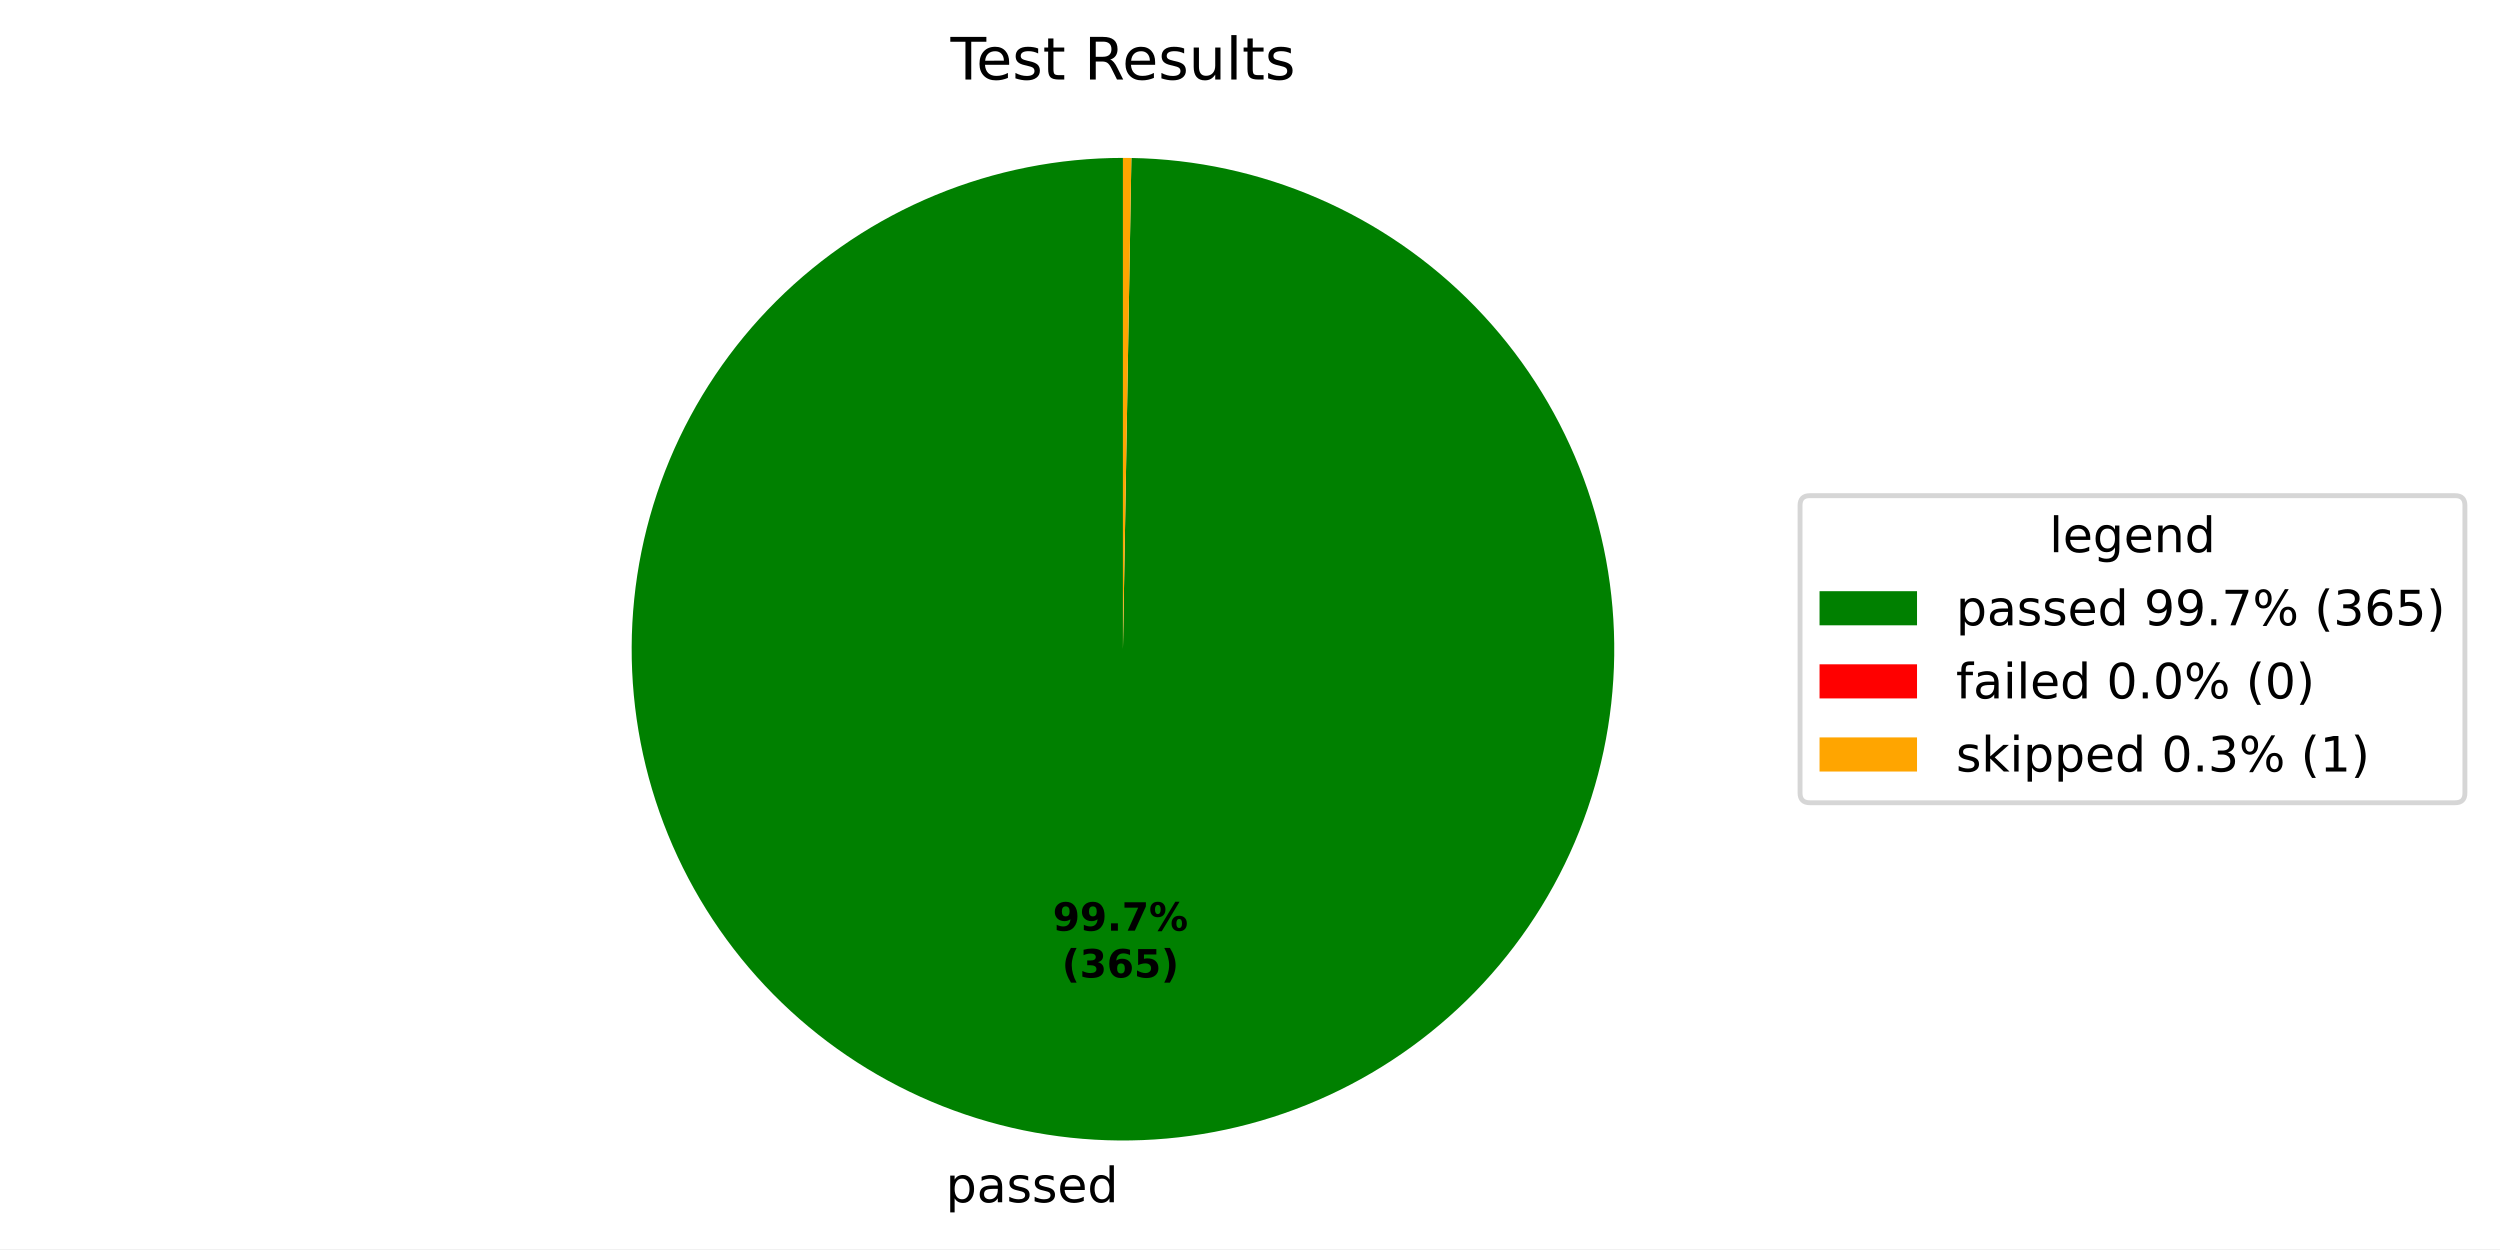
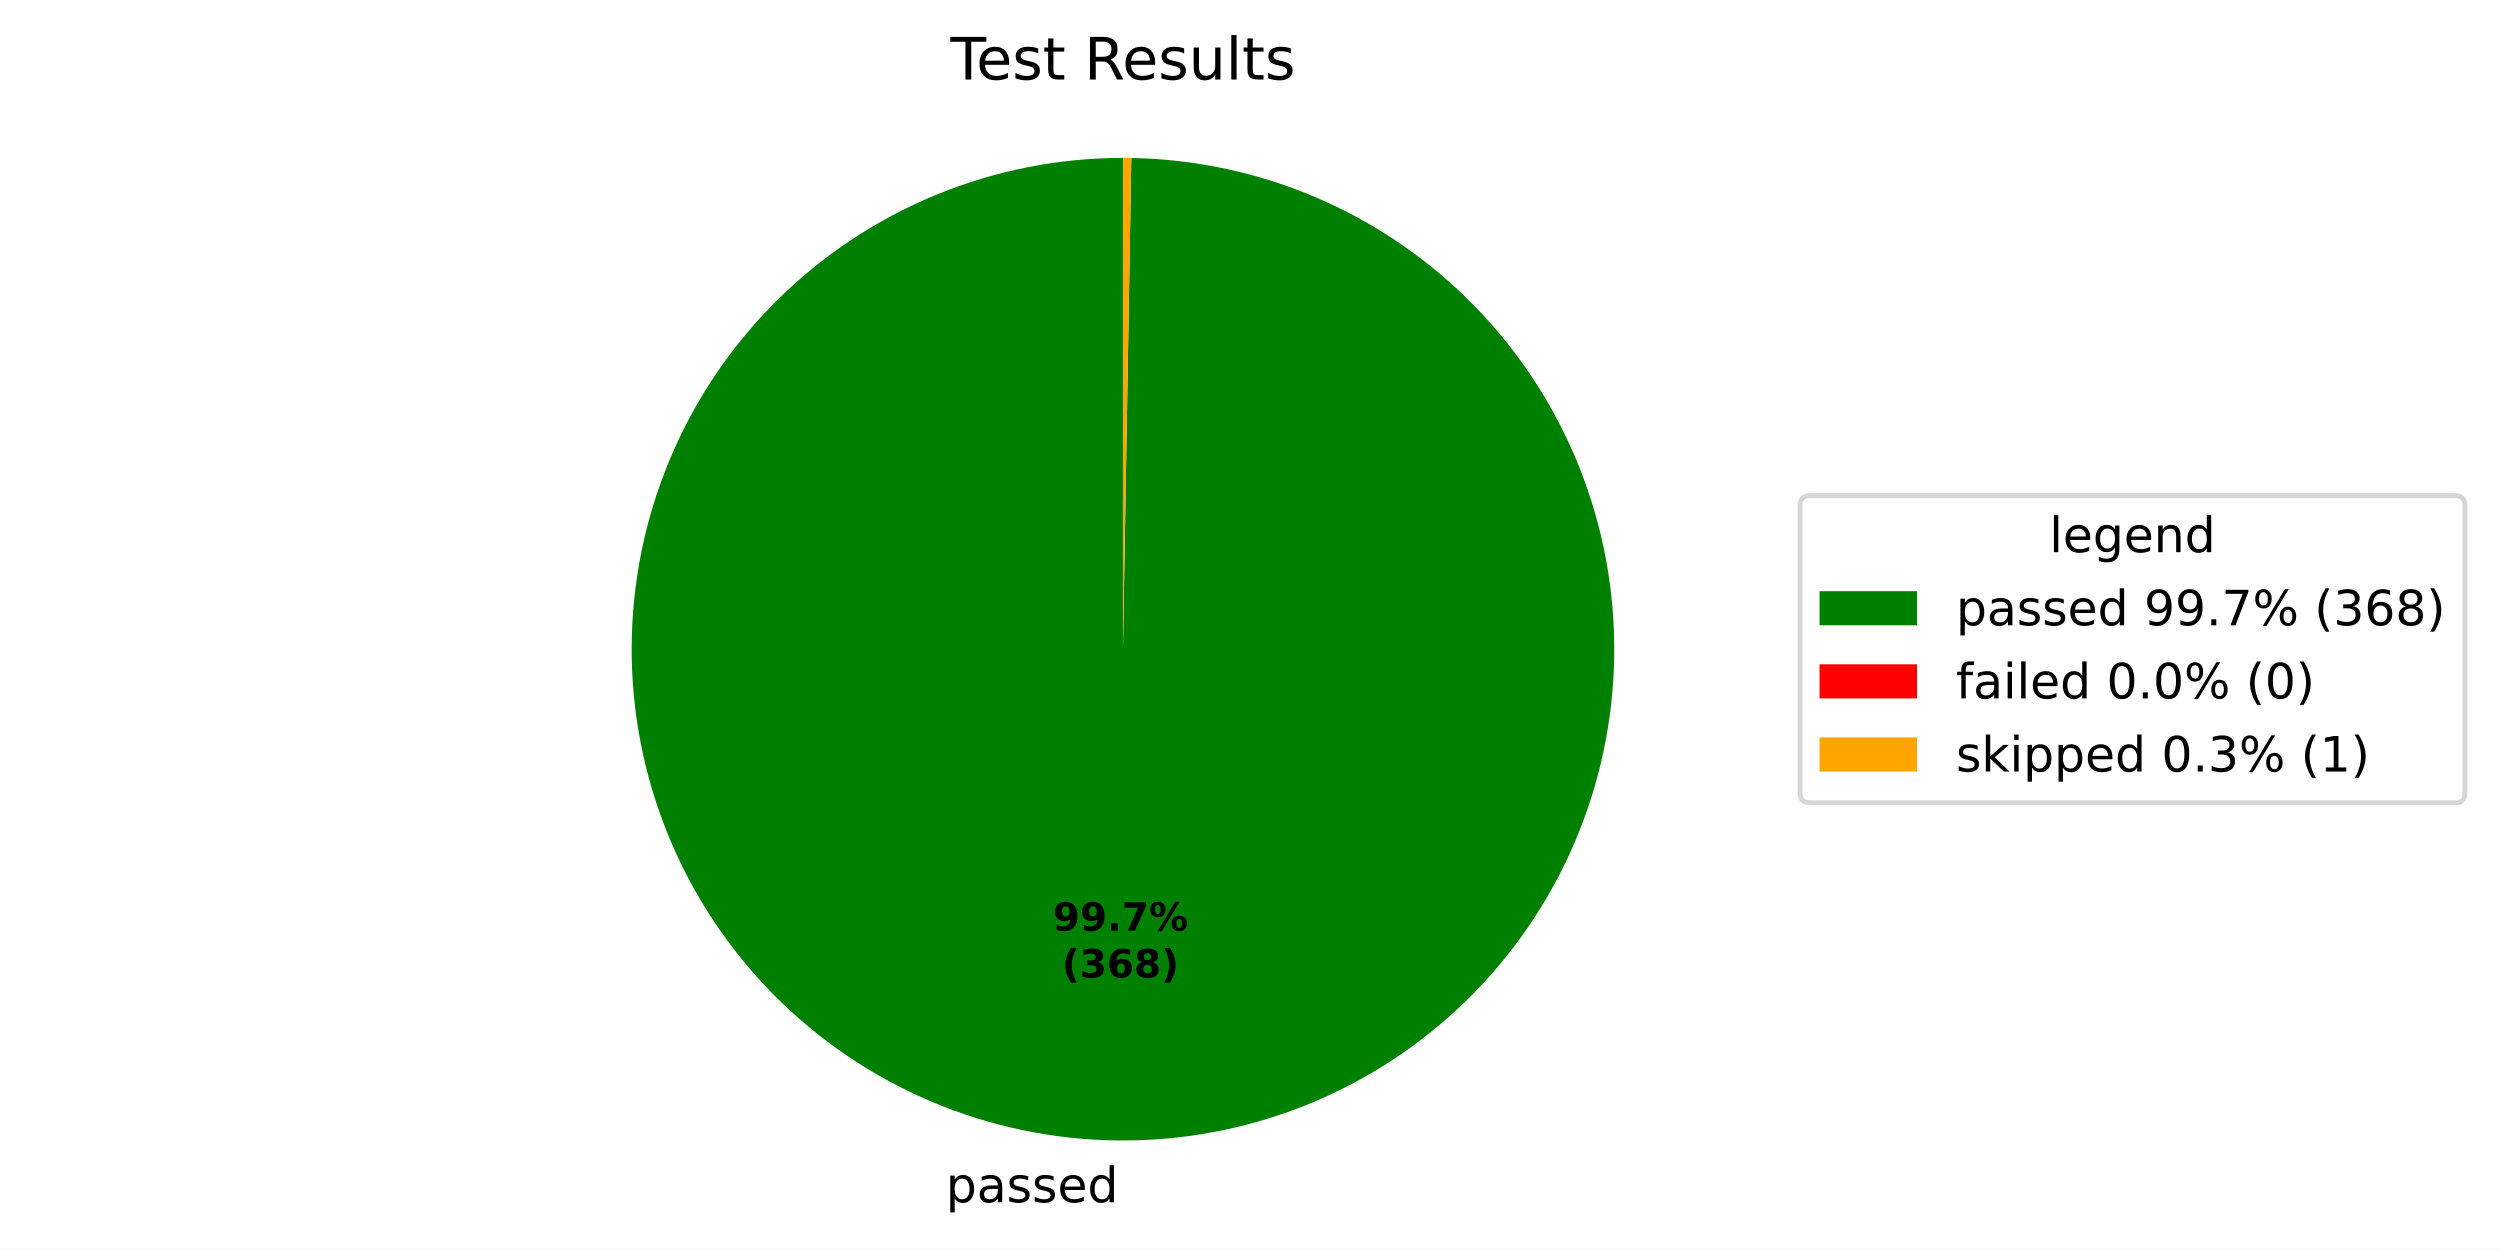
<svg xmlns="http://www.w3.org/2000/svg" xmlns:xlink="http://www.w3.org/1999/xlink" width="512.931pt" height="256.274pt" viewBox="0 0 512.931 256.274" version="1.1">
  <defs>
    <style type="text/css">*{stroke-linejoin: round; stroke-linecap: butt}</style>
  </defs>
  <g id="figure_1">
    <g id="patch_1">
      <path d="M 0 256.274  L 512.931 256.274  L 512.931 0  L 0 0  z " style="fill: #ffffff" />
    </g>
    <g id="axes_1">
      <g id="patch_2">
-         <path d="M 230.4 32.398  C 217.199 32.398 204.127 34.991 191.925 40.03  C 179.724 45.068 168.631 52.455 159.277 61.769  C 149.923 71.083 142.488 82.145 137.398 94.324  C 132.307 106.503 129.658 119.565 129.601 132.766  C 129.544 145.966 132.081 159.05 137.067 171.272  C 142.053 183.495 149.392 194.62 158.666 204.014  C 167.94 213.408 178.97 220.89 191.127 226.033  C 203.285 231.176 216.335 233.881 229.535 233.994  C 242.735 234.108 255.83 231.627 268.073 226.693  C 280.317 221.76 291.474 214.469 300.908 205.235  C 310.341 196.002 317.87 185.004 323.065 172.869  C 328.261 160.734 331.022 147.695 331.192 134.496  C 331.362 121.296 328.937 108.191 324.056 95.926  C 319.175 83.661 311.932 72.474 302.739 63  C 293.546 53.527 282.581 45.951 270.468 40.704  C 258.355 35.457 245.329 32.64 232.13 32.413  L 230.4 133.198  z " style="fill: #008000" />
+         <path d="M 230.4 32.398  C 217.199 32.398 204.126 34.991 191.925 40.03  C 179.723 45.069 168.63 52.456 159.276 61.77  C 149.921 71.085 142.487 82.147 137.397 94.327  C 132.306 106.506 129.657 119.568 129.601 132.769  C 129.545 145.97 132.082 159.054 137.069 171.277  C 142.056 183.499 149.395 194.624 158.67 204.018  C 167.945 213.412 178.975 220.893 191.133 226.035  C 203.291 231.178 216.341 233.882 229.542 233.994  C 242.742 234.107 255.837 231.625 268.081 226.69  C 280.325 221.756 291.481 214.464 300.914 205.229  C 310.347 195.994 317.875 184.996 323.069 172.86  C 328.263 160.724 331.023 147.685 331.192 134.485  C 331.36 121.286 328.934 108.18 324.052 95.916  C 319.169 83.651 311.925 72.464 302.73 62.992  C 293.536 53.519 282.57 45.944 270.456 40.699  C 258.342 35.453 245.315 32.638 232.116 32.413  L 230.4 133.198  z " style="fill: #008000" />
      </g>
      <g id="patch_3">
-         <path d="M 232.13 32.413  C 232.13 32.413 232.13 32.413 232.13 32.413  L 230.4 133.198  z " style="fill: #ff0000" />
+         <path d="M 232.116 32.413  C 232.116 32.413 232.116 32.413 232.116 32.413  L 230.4 133.198  z " style="fill: #ff0000" />
      </g>
      <g id="patch_4">
-         <path d="M 232.13 32.413  C 231.842 32.408 231.554 32.404 231.265 32.402  C 230.977 32.399 230.688 32.398 230.4 32.398  L 230.4 133.198  z " style="fill: #ffa500" />
+         <path d="M 232.116 32.413  C 231.83 32.408 231.544 32.404 231.258 32.402  C 230.972 32.399 230.686 32.398 230.4 32.398  L 230.4 133.198  z " style="fill: #ffa500" />
      </g>
      <g id="matplotlib.axis_1" />
      <g id="matplotlib.axis_2" />
      <g id="text_1">
-         <g transform="translate(194.0514 246.6721) scale(0.1 -0.1)">
+         <g transform="translate(194.0591 246.6722) scale(0.1 -0.1)">
          <defs>
            <path id="DejaVuSans-53" d="M 1159 525  L 1159 -1331  L 581 -1331  L 581 3500  L 1159 3500  L 1159 2969  Q 1341 3281 1617 3432  Q 1894 3584 2278 3584  Q 2916 3584 3314 3078  Q 3713 2572 3713 1747  Q 3713 922 3314 415  Q 2916 -91 2278 -91  Q 1894 -91 1617 61  Q 1341 213 1159 525  z M 3116 1747  Q 3116 2381 2855 2742  Q 2594 3103 2138 3103  Q 1681 3103 1420 2742  Q 1159 2381 1159 1747  Q 1159 1113 1420 752  Q 1681 391 2138 391  Q 2594 391 2855 752  Q 3116 1113 3116 1747  z " transform="scale(0.015625)" />
            <path id="DejaVuSans-44" d="M 2194 1759  Q 1497 1759 1228 1600  Q 959 1441 959 1056  Q 959 750 1161 570  Q 1363 391 1709 391  Q 2188 391 2477 730  Q 2766 1069 2766 1631  L 2766 1759  L 2194 1759  z M 3341 1997  L 3341 0  L 2766 0  L 2766 531  Q 2569 213 2275 61  Q 1981 -91 1556 -91  Q 1019 -91 701 211  Q 384 513 384 1019  Q 384 1609 779 1909  Q 1175 2209 1959 2209  L 2766 2209  L 2766 2266  Q 2766 2663 2505 2880  Q 2244 3097 1772 3097  Q 1472 3097 1187 3025  Q 903 2953 641 2809  L 641 3341  Q 956 3463 1253 3523  Q 1550 3584 1831 3584  Q 2591 3584 2966 3190  Q 3341 2797 3341 1997  z " transform="scale(0.015625)" />
            <path id="DejaVuSans-56" d="M 2834 3397  L 2834 2853  Q 2591 2978 2328 3040  Q 2066 3103 1784 3103  Q 1356 3103 1142 2972  Q 928 2841 928 2578  Q 928 2378 1081 2264  Q 1234 2150 1697 2047  L 1894 2003  Q 2506 1872 2764 1633  Q 3022 1394 3022 966  Q 3022 478 2636 193  Q 2250 -91 1575 -91  Q 1294 -91 989 -36  Q 684 19 347 128  L 347 722  Q 666 556 975 473  Q 1284 391 1588 391  Q 1994 391 2212 530  Q 2431 669 2431 922  Q 2431 1156 2273 1281  Q 2116 1406 1581 1522  L 1381 1569  Q 847 1681 609 1914  Q 372 2147 372 2553  Q 372 3047 722 3315  Q 1072 3584 1716 3584  Q 2034 3584 2315 3537  Q 2597 3491 2834 3397  z " transform="scale(0.015625)" />
            <path id="DejaVuSans-48" d="M 3597 1894  L 3597 1613  L 953 1613  Q 991 1019 1311 708  Q 1631 397 2203 397  Q 2534 397 2845 478  Q 3156 559 3463 722  L 3463 178  Q 3153 47 2828 -22  Q 2503 -91 2169 -91  Q 1331 -91 842 396  Q 353 884 353 1716  Q 353 2575 817 3079  Q 1281 3584 2069 3584  Q 2775 3584 3186 3129  Q 3597 2675 3597 1894  z M 3022 2063  Q 3016 2534 2758 2815  Q 2500 3097 2075 3097  Q 1594 3097 1305 2825  Q 1016 2553 972 2059  L 3022 2063  z " transform="scale(0.015625)" />
            <path id="DejaVuSans-47" d="M 2906 2969  L 2906 4863  L 3481 4863  L 3481 0  L 2906 0  L 2906 525  Q 2725 213 2448 61  Q 2172 -91 1784 -91  Q 1150 -91 751 415  Q 353 922 353 1747  Q 353 2572 751 3078  Q 1150 3584 1784 3584  Q 2172 3584 2448 3432  Q 2725 3281 2906 2969  z M 947 1747  Q 947 1113 1208 752  Q 1469 391 1925 391  Q 2381 391 2643 752  Q 2906 1113 2906 1747  Q 2906 2381 2643 2742  Q 2381 3103 1925 3103  Q 1469 3103 1208 2742  Q 947 2381 947 1747  z " transform="scale(0.015625)" />
          </defs>
          <use xlink:href="#DejaVuSans-53" />
          <use xlink:href="#DejaVuSans-44" transform="translate(63.48438 0)" />
          <use xlink:href="#DejaVuSans-56" transform="translate(124.7656 0)" />
          <use xlink:href="#DejaVuSans-56" transform="translate(176.8594 0)" />
          <use xlink:href="#DejaVuSans-48" transform="translate(228.9531 0)" />
          <use xlink:href="#DejaVuSans-47" transform="translate(290.4844 0)" />
        </g>
      </g>
      <g id="text_2">
-         <g transform="translate(216.004 190.9532) scale(0.08 -0.08)">
+         <g transform="translate(216.0082 190.9533) scale(0.08 -0.08)">
          <defs>
            <path id="DejaVuSans-Bold-1c" d="M 641 103  L 641 966  Q 928 831 1190 764  Q 1453 697 1709 697  Q 2247 697 2547 995  Q 2847 1294 2900 1881  Q 2688 1725 2447 1647  Q 2206 1569 1925 1569  Q 1209 1569 770 1986  Q 331 2403 331 3084  Q 331 3838 820 4291  Q 1309 4744 2131 4744  Q 3044 4744 3544 4128  Q 4044 3513 4044 2388  Q 4044 1231 3459 570  Q 2875 -91 1856 -91  Q 1528 -91 1228 -42  Q 928 6 641 103  z M 2125 2350  Q 2441 2350 2600 2554  Q 2759 2759 2759 3169  Q 2759 3575 2600 3781  Q 2441 3988 2125 3988  Q 1809 3988 1650 3781  Q 1491 3575 1491 3169  Q 1491 2759 1650 2554  Q 1809 2350 2125 2350  z " transform="scale(0.015625)" />
            <path id="DejaVuSans-Bold-11" d="M 653 1209  L 1778 1209  L 1778 0  L 653 0  L 653 1209  z " transform="scale(0.015625)" />
            <path id="DejaVuSans-Bold-1a" d="M 428 4666  L 3944 4666  L 3944 3988  L 2125 0  L 953 0  L 2675 3781  L 428 3781  L 428 4666  z " transform="scale(0.015625)" />
            <path id="DejaVuSans-Bold-8" d="M 4959 1925  Q 4738 1925 4616 1733  Q 4494 1541 4494 1184  Q 4494 825 4614 633  Q 4734 441 4959 441  Q 5184 441 5303 633  Q 5422 825 5422 1184  Q 5422 1541 5301 1733  Q 5181 1925 4959 1925  z M 4959 2450  Q 5541 2450 5875 2112  Q 6209 1775 6209 1184  Q 6209 594 5875 251  Q 5541 -91 4959 -91  Q 4378 -91 4042 251  Q 3706 594 3706 1184  Q 3706 1772 4042 2111  Q 4378 2450 4959 2450  z M 2094 -91  L 1403 -91  L 4319 4750  L 5013 4750  L 2094 -91  z M 1453 4750  Q 2034 4750 2367 4411  Q 2700 4072 2700 3481  Q 2700 2891 2367 2550  Q 2034 2209 1453 2209  Q 872 2209 539 2550  Q 206 2891 206 3481  Q 206 4072 539 4411  Q 872 4750 1453 4750  z M 1453 4225  Q 1228 4225 1106 4031  Q 984 3838 984 3481  Q 984 3122 1106 2926  Q 1228 2731 1453 2731  Q 1678 2731 1798 2926  Q 1919 3122 1919 3481  Q 1919 3838 1797 4031  Q 1675 4225 1453 4225  z " transform="scale(0.015625)" />
          </defs>
          <use xlink:href="#DejaVuSans-Bold-1c" />
          <use xlink:href="#DejaVuSans-Bold-1c" transform="translate(69.57812 0)" />
          <use xlink:href="#DejaVuSans-Bold-11" transform="translate(139.1562 0)" />
          <use xlink:href="#DejaVuSans-Bold-1a" transform="translate(177.1406 0)" />
          <use xlink:href="#DejaVuSans-Bold-8" transform="translate(246.7188 0)" />
        </g>
-         <g transform="translate(217.8752 200.5548) scale(0.08 -0.08)">
+         <g transform="translate(217.8795 200.5548) scale(0.08 -0.08)">
          <defs>
            <path id="DejaVuSans-Bold-b" d="M 2413 -844  L 1484 -844  Q 1006 -72 778 623  Q 550 1319 550 2003  Q 550 2688 779 3389  Q 1009 4091 1484 4856  L 2413 4856  Q 2013 4116 1813 3408  Q 1613 2700 1613 2009  Q 1613 1319 1811 609  Q 2009 -100 2413 -844  z " transform="scale(0.015625)" />
            <path id="DejaVuSans-Bold-16" d="M 2981 2516  Q 3453 2394 3698 2092  Q 3944 1791 3944 1325  Q 3944 631 3412 270  Q 2881 -91 1863 -91  Q 1503 -91 1142 -33  Q 781 25 428 141  L 428 1069  Q 766 900 1098 814  Q 1431 728 1753 728  Q 2231 728 2486 893  Q 2741 1059 2741 1369  Q 2741 1688 2480 1852  Q 2219 2016 1709 2016  L 1228 2016  L 1228 2791  L 1734 2791  Q 2188 2791 2409 2933  Q 2631 3075 2631 3366  Q 2631 3634 2415 3781  Q 2200 3928 1806 3928  Q 1516 3928 1219 3862  Q 922 3797 628 3669  L 628 4550  Q 984 4650 1334 4700  Q 1684 4750 2022 4750  Q 2931 4750 3382 4451  Q 3834 4153 3834 3553  Q 3834 3144 3618 2883  Q 3403 2622 2981 2516  z " transform="scale(0.015625)" />
            <path id="DejaVuSans-Bold-19" d="M 2316 2303  Q 2000 2303 1842 2098  Q 1684 1894 1684 1484  Q 1684 1075 1842 870  Q 2000 666 2316 666  Q 2634 666 2792 870  Q 2950 1075 2950 1484  Q 2950 1894 2792 2098  Q 2634 2303 2316 2303  z M 3803 4544  L 3803 3681  Q 3506 3822 3243 3889  Q 2981 3956 2731 3956  Q 2194 3956 1894 3657  Q 1594 3359 1544 2772  Q 1750 2925 1990 3001  Q 2231 3078 2516 3078  Q 3231 3078 3670 2659  Q 4109 2241 4109 1563  Q 4109 813 3618 361  Q 3128 -91 2303 -91  Q 1394 -91 895 523  Q 397 1138 397 2266  Q 397 3422 980 4083  Q 1563 4744 2578 4744  Q 2900 4744 3203 4694  Q 3506 4644 3803 4544  z " transform="scale(0.015625)" />
-             <path id="DejaVuSans-Bold-18" d="M 678 4666  L 3669 4666  L 3669 3781  L 1638 3781  L 1638 3059  Q 1775 3097 1914 3117  Q 2053 3138 2203 3138  Q 3056 3138 3531 2711  Q 4006 2284 4006 1522  Q 4006 766 3489 337  Q 2972 -91 2053 -91  Q 1656 -91 1267 -14  Q 878 63 494 219  L 494 1166  Q 875 947 1217 837  Q 1559 728 1863 728  Q 2300 728 2551 942  Q 2803 1156 2803 1522  Q 2803 1891 2551 2103  Q 2300 2316 1863 2316  Q 1603 2316 1309 2248  Q 1016 2181 678 2041  L 678 4666  z " transform="scale(0.015625)" />
+             <path id="DejaVuSans-Bold-1b" d="M 2228 2088  Q 1891 2088 1709 1903  Q 1528 1719 1528 1375  Q 1528 1031 1709 848  Q 1891 666 2228 666  Q 2563 666 2741 848  Q 2919 1031 2919 1375  Q 2919 1722 2741 1905  Q 2563 2088 2228 2088  z M 1350 2484  Q 925 2613 709 2878  Q 494 3144 494 3541  Q 494 4131 934 4440  Q 1375 4750 2228 4750  Q 3075 4750 3515 4442  Q 3956 4134 3956 3541  Q 3956 3144 3739 2878  Q 3522 2613 3097 2484  Q 3572 2353 3814 2058  Q 4056 1763 4056 1313  Q 4056 619 3595 264  Q 3134 -91 2228 -91  Q 1319 -91 855 264  Q 391 619 391 1313  Q 391 1763 633 2058  Q 875 2353 1350 2484  z M 1631 3419  Q 1631 3141 1786 2991  Q 1941 2841 2228 2841  Q 2509 2841 2662 2991  Q 2816 3141 2816 3419  Q 2816 3697 2662 3845  Q 2509 3994 2228 3994  Q 1941 3994 1786 3844  Q 1631 3694 1631 3419  z " transform="scale(0.015625)" />
            <path id="DejaVuSans-Bold-c" d="M 513 -844  Q 913 -100 1113 609  Q 1313 1319 1313 2009  Q 1313 2700 1113 3408  Q 913 4116 513 4856  L 1441 4856  Q 1916 4091 2145 3389  Q 2375 2688 2375 2003  Q 2375 1319 2147 623  Q 1919 -72 1441 -844  L 513 -844  z " transform="scale(0.015625)" />
          </defs>
          <use xlink:href="#DejaVuSans-Bold-b" />
          <use xlink:href="#DejaVuSans-Bold-16" transform="translate(45.70312 0)" />
          <use xlink:href="#DejaVuSans-Bold-19" transform="translate(115.2812 0)" />
-           <use xlink:href="#DejaVuSans-Bold-18" transform="translate(184.8594 0)" />
+           <use xlink:href="#DejaVuSans-Bold-1b" transform="translate(184.8594 0)" />
          <use xlink:href="#DejaVuSans-Bold-c" transform="translate(254.4375 0)" />
        </g>
      </g>
      <g id="text_3">
        <g transform="translate(195.0131 16.31812) scale(0.12 -0.12)">
          <defs>
            <path id="DejaVuSans-37" d="M -19 4666  L 3928 4666  L 3928 4134  L 2272 4134  L 2272 0  L 1638 0  L 1638 4134  L -19 4134  L -19 4666  z " transform="scale(0.015625)" />
            <path id="DejaVuSans-57" d="M 1172 4494  L 1172 3500  L 2356 3500  L 2356 3053  L 1172 3053  L 1172 1153  Q 1172 725 1289 603  Q 1406 481 1766 481  L 2356 481  L 2356 0  L 1766 0  Q 1100 0 847 248  Q 594 497 594 1153  L 594 3053  L 172 3053  L 172 3500  L 594 3500  L 594 4494  L 1172 4494  z " transform="scale(0.015625)" />
            <path id="DejaVuSans-3" transform="scale(0.015625)" />
            <path id="DejaVuSans-35" d="M 2841 2188  Q 3044 2119 3236 1894  Q 3428 1669 3622 1275  L 4263 0  L 3584 0  L 2988 1197  Q 2756 1666 2539 1819  Q 2322 1972 1947 1972  L 1259 1972  L 1259 0  L 628 0  L 628 4666  L 2053 4666  Q 2853 4666 3247 4331  Q 3641 3997 3641 3322  Q 3641 2881 3436 2590  Q 3231 2300 2841 2188  z M 1259 4147  L 1259 2491  L 2053 2491  Q 2509 2491 2742 2702  Q 2975 2913 2975 3322  Q 2975 3731 2742 3939  Q 2509 4147 2053 4147  L 1259 4147  z " transform="scale(0.015625)" />
            <path id="DejaVuSans-58" d="M 544 1381  L 544 3500  L 1119 3500  L 1119 1403  Q 1119 906 1312 657  Q 1506 409 1894 409  Q 2359 409 2629 706  Q 2900 1003 2900 1516  L 2900 3500  L 3475 3500  L 3475 0  L 2900 0  L 2900 538  Q 2691 219 2414 64  Q 2138 -91 1772 -91  Q 1169 -91 856 284  Q 544 659 544 1381  z M 1991 3584  L 1991 3584  z " transform="scale(0.015625)" />
            <path id="DejaVuSans-4f" d="M 603 4863  L 1178 4863  L 1178 0  L 603 0  L 603 4863  z " transform="scale(0.015625)" />
          </defs>
          <use xlink:href="#DejaVuSans-37" />
          <use xlink:href="#DejaVuSans-48" transform="translate(44.09375 0)" />
          <use xlink:href="#DejaVuSans-56" transform="translate(105.625 0)" />
          <use xlink:href="#DejaVuSans-57" transform="translate(157.7188 0)" />
          <use xlink:href="#DejaVuSans-3" transform="translate(196.9219 0)" />
          <use xlink:href="#DejaVuSans-35" transform="translate(228.7031 0)" />
          <use xlink:href="#DejaVuSans-48" transform="translate(293.7031 0)" />
          <use xlink:href="#DejaVuSans-56" transform="translate(355.2344 0)" />
          <use xlink:href="#DejaVuSans-58" transform="translate(407.3281 0)" />
          <use xlink:href="#DejaVuSans-4f" transform="translate(470.7031 0)" />
          <use xlink:href="#DejaVuSans-57" transform="translate(498.4844 0)" />
          <use xlink:href="#DejaVuSans-56" transform="translate(537.6875 0)" />
        </g>
      </g>
      <g id="legend_1">
        <g id="patch_5">
          <path d="M 371.32 164.7  L 503.731 164.7  Q 505.731 164.7 505.731 162.7  L 505.731 103.697  Q 505.731 101.697 503.731 101.697  L 371.32 101.697  Q 369.32 101.697 369.32 103.697  L 369.32 162.7  Q 369.32 164.7 371.32 164.7  z " style="fill: #ffffff; opacity: 0.8; stroke: #cccccc; stroke-linejoin: miter" />
        </g>
        <g id="text_4">
          <g transform="translate(420.4661 113.295) scale(0.1 -0.1)">
            <defs>
              <path id="DejaVuSans-4a" d="M 2906 1791  Q 2906 2416 2648 2759  Q 2391 3103 1925 3103  Q 1463 3103 1205 2759  Q 947 2416 947 1791  Q 947 1169 1205 825  Q 1463 481 1925 481  Q 2391 481 2648 825  Q 2906 1169 2906 1791  z M 3481 434  Q 3481 -459 3084 -895  Q 2688 -1331 1869 -1331  Q 1566 -1331 1297 -1286  Q 1028 -1241 775 -1147  L 775 -588  Q 1028 -725 1275 -790  Q 1522 -856 1778 -856  Q 2344 -856 2625 -561  Q 2906 -266 2906 331  L 2906 616  Q 2728 306 2450 153  Q 2172 0 1784 0  Q 1141 0 747 490  Q 353 981 353 1791  Q 353 2603 747 3093  Q 1141 3584 1784 3584  Q 2172 3584 2450 3431  Q 2728 3278 2906 2969  L 2906 3500  L 3481 3500  L 3481 434  z " transform="scale(0.015625)" />
              <path id="DejaVuSans-51" d="M 3513 2113  L 3513 0  L 2938 0  L 2938 2094  Q 2938 2591 2744 2837  Q 2550 3084 2163 3084  Q 1697 3084 1428 2787  Q 1159 2491 1159 1978  L 1159 0  L 581 0  L 581 3500  L 1159 3500  L 1159 2956  Q 1366 3272 1645 3428  Q 1925 3584 2291 3584  Q 2894 3584 3203 3211  Q 3513 2838 3513 2113  z " transform="scale(0.015625)" />
            </defs>
            <use xlink:href="#DejaVuSans-4f" />
            <use xlink:href="#DejaVuSans-48" transform="translate(27.78125 0)" />
            <use xlink:href="#DejaVuSans-4a" transform="translate(89.3125 0)" />
            <use xlink:href="#DejaVuSans-48" transform="translate(152.7969 0)" />
            <use xlink:href="#DejaVuSans-51" transform="translate(214.3281 0)" />
            <use xlink:href="#DejaVuSans-47" transform="translate(277.7031 0)" />
          </g>
        </g>
        <g id="patch_6">
          <path d="M 373.32 128.296  L 393.32 128.296  L 393.32 121.296  L 373.32 121.296  z " style="fill: #008000" />
        </g>
        <g id="text_5">
          <g transform="translate(401.32 128.2958) scale(0.1 -0.1)">
            <defs>
              <path id="DejaVuSans-1c" d="M 703 97  L 703 672  Q 941 559 1184 500  Q 1428 441 1663 441  Q 2288 441 2617 861  Q 2947 1281 2994 2138  Q 2813 1869 2534 1725  Q 2256 1581 1919 1581  Q 1219 1581 811 2004  Q 403 2428 403 3163  Q 403 3881 828 4315  Q 1253 4750 1959 4750  Q 2769 4750 3195 4129  Q 3622 3509 3622 2328  Q 3622 1225 3098 567  Q 2575 -91 1691 -91  Q 1453 -91 1209 -44  Q 966 3 703 97  z M 1959 2075  Q 2384 2075 2632 2365  Q 2881 2656 2881 3163  Q 2881 3666 2632 3958  Q 2384 4250 1959 4250  Q 1534 4250 1286 3958  Q 1038 3666 1038 3163  Q 1038 2656 1286 2365  Q 1534 2075 1959 2075  z " transform="scale(0.015625)" />
              <path id="DejaVuSans-11" d="M 684 794  L 1344 794  L 1344 0  L 684 0  L 684 794  z " transform="scale(0.015625)" />
              <path id="DejaVuSans-1a" d="M 525 4666  L 3525 4666  L 3525 4397  L 1831 0  L 1172 0  L 2766 4134  L 525 4134  L 525 4666  z " transform="scale(0.015625)" />
              <path id="DejaVuSans-8" d="M 4653 2053  Q 4381 2053 4226 1822  Q 4072 1591 4072 1178  Q 4072 772 4226 539  Q 4381 306 4653 306  Q 4919 306 5073 539  Q 5228 772 5228 1178  Q 5228 1588 5073 1820  Q 4919 2053 4653 2053  z M 4653 2450  Q 5147 2450 5437 2106  Q 5728 1763 5728 1178  Q 5728 594 5436 251  Q 5144 -91 4653 -91  Q 4153 -91 3862 251  Q 3572 594 3572 1178  Q 3572 1766 3864 2108  Q 4156 2450 4653 2450  z M 1428 4353  Q 1159 4353 1004 4120  Q 850 3888 850 3481  Q 850 3069 1003 2837  Q 1156 2606 1428 2606  Q 1700 2606 1854 2837  Q 2009 3069 2009 3481  Q 2009 3884 1853 4118  Q 1697 4353 1428 4353  z M 4250 4750  L 4750 4750  L 1831 -91  L 1331 -91  L 4250 4750  z M 1428 4750  Q 1922 4750 2215 4408  Q 2509 4066 2509 3481  Q 2509 2891 2217 2550  Q 1925 2209 1428 2209  Q 931 2209 642 2551  Q 353 2894 353 3481  Q 353 4063 643 4406  Q 934 4750 1428 4750  z " transform="scale(0.015625)" />
              <path id="DejaVuSans-b" d="M 1984 4856  Q 1566 4138 1362 3434  Q 1159 2731 1159 2009  Q 1159 1288 1364 580  Q 1569 -128 1984 -844  L 1484 -844  Q 1016 -109 783 600  Q 550 1309 550 2009  Q 550 2706 781 3412  Q 1013 4119 1484 4856  L 1984 4856  z " transform="scale(0.015625)" />
              <path id="DejaVuSans-16" d="M 2597 2516  Q 3050 2419 3304 2112  Q 3559 1806 3559 1356  Q 3559 666 3084 287  Q 2609 -91 1734 -91  Q 1441 -91 1130 -33  Q 819 25 488 141  L 488 750  Q 750 597 1062 519  Q 1375 441 1716 441  Q 2309 441 2620 675  Q 2931 909 2931 1356  Q 2931 1769 2642 2001  Q 2353 2234 1838 2234  L 1294 2234  L 1294 2753  L 1863 2753  Q 2328 2753 2575 2939  Q 2822 3125 2822 3475  Q 2822 3834 2567 4026  Q 2313 4219 1838 4219  Q 1578 4219 1281 4162  Q 984 4106 628 3988  L 628 4550  Q 988 4650 1302 4700  Q 1616 4750 1894 4750  Q 2613 4750 3031 4423  Q 3450 4097 3450 3541  Q 3450 3153 3228 2886  Q 3006 2619 2597 2516  z " transform="scale(0.015625)" />
              <path id="DejaVuSans-19" d="M 2113 2584  Q 1688 2584 1439 2293  Q 1191 2003 1191 1497  Q 1191 994 1439 701  Q 1688 409 2113 409  Q 2538 409 2786 701  Q 3034 994 3034 1497  Q 3034 2003 2786 2293  Q 2538 2584 2113 2584  z M 3366 4563  L 3366 3988  Q 3128 4100 2886 4159  Q 2644 4219 2406 4219  Q 1781 4219 1451 3797  Q 1122 3375 1075 2522  Q 1259 2794 1537 2939  Q 1816 3084 2150 3084  Q 2853 3084 3261 2657  Q 3669 2231 3669 1497  Q 3669 778 3244 343  Q 2819 -91 2113 -91  Q 1303 -91 875 529  Q 447 1150 447 2328  Q 447 3434 972 4092  Q 1497 4750 2381 4750  Q 2619 4750 2861 4703  Q 3103 4656 3366 4563  z " transform="scale(0.015625)" />
-               <path id="DejaVuSans-18" d="M 691 4666  L 3169 4666  L 3169 4134  L 1269 4134  L 1269 2991  Q 1406 3038 1543 3061  Q 1681 3084 1819 3084  Q 2600 3084 3056 2656  Q 3513 2228 3513 1497  Q 3513 744 3044 326  Q 2575 -91 1722 -91  Q 1428 -91 1123 -41  Q 819 9 494 109  L 494 744  Q 775 591 1075 516  Q 1375 441 1709 441  Q 2250 441 2565 725  Q 2881 1009 2881 1497  Q 2881 1984 2565 2268  Q 2250 2553 1709 2553  Q 1456 2553 1204 2497  Q 953 2441 691 2322  L 691 4666  z " transform="scale(0.015625)" />
+               <path id="DejaVuSans-1b" d="M 2034 2216  Q 1584 2216 1326 1975  Q 1069 1734 1069 1313  Q 1069 891 1326 650  Q 1584 409 2034 409  Q 2484 409 2743 651  Q 3003 894 3003 1313  Q 3003 1734 2745 1975  Q 2488 2216 2034 2216  z M 1403 2484  Q 997 2584 770 2862  Q 544 3141 544 3541  Q 544 4100 942 4425  Q 1341 4750 2034 4750  Q 2731 4750 3128 4425  Q 3525 4100 3525 3541  Q 3525 3141 3298 2862  Q 3072 2584 2669 2484  Q 3125 2378 3379 2068  Q 3634 1759 3634 1313  Q 3634 634 3220 271  Q 2806 -91 2034 -91  Q 1263 -91 848 271  Q 434 634 434 1313  Q 434 1759 690 2068  Q 947 2378 1403 2484  z M 1172 3481  Q 1172 3119 1398 2916  Q 1625 2713 2034 2713  Q 2441 2713 2670 2916  Q 2900 3119 2900 3481  Q 2900 3844 2670 4047  Q 2441 4250 2034 4250  Q 1625 4250 1398 4047  Q 1172 3844 1172 3481  z " transform="scale(0.015625)" />
              <path id="DejaVuSans-c" d="M 513 4856  L 1013 4856  Q 1481 4119 1714 3412  Q 1947 2706 1947 2009  Q 1947 1309 1714 600  Q 1481 -109 1013 -844  L 513 -844  Q 928 -128 1133 580  Q 1338 1288 1338 2009  Q 1338 2731 1133 3434  Q 928 4138 513 4856  z " transform="scale(0.015625)" />
            </defs>
            <use xlink:href="#DejaVuSans-53" />
            <use xlink:href="#DejaVuSans-44" transform="translate(63.48438 0)" />
            <use xlink:href="#DejaVuSans-56" transform="translate(124.7656 0)" />
            <use xlink:href="#DejaVuSans-56" transform="translate(176.8594 0)" />
            <use xlink:href="#DejaVuSans-48" transform="translate(228.9531 0)" />
            <use xlink:href="#DejaVuSans-47" transform="translate(290.4844 0)" />
            <use xlink:href="#DejaVuSans-3" transform="translate(353.9688 0)" />
            <use xlink:href="#DejaVuSans-1c" transform="translate(385.75 0)" />
            <use xlink:href="#DejaVuSans-1c" transform="translate(449.375 0)" />
            <use xlink:href="#DejaVuSans-11" transform="translate(513 0)" />
            <use xlink:href="#DejaVuSans-1a" transform="translate(544.7812 0)" />
            <use xlink:href="#DejaVuSans-8" transform="translate(608.4062 0)" />
            <use xlink:href="#DejaVuSans-3" transform="translate(703.4219 0)" />
            <use xlink:href="#DejaVuSans-b" transform="translate(735.2031 0)" />
            <use xlink:href="#DejaVuSans-16" transform="translate(774.2188 0)" />
            <use xlink:href="#DejaVuSans-19" transform="translate(837.8438 0)" />
-             <use xlink:href="#DejaVuSans-18" transform="translate(901.4688 0)" />
+             <use xlink:href="#DejaVuSans-1b" transform="translate(901.4688 0)" />
            <use xlink:href="#DejaVuSans-c" transform="translate(965.0938 0)" />
          </g>
        </g>
        <g id="patch_7">
          <path d="M 373.32 143.297  L 393.32 143.297  L 393.32 136.297  L 373.32 136.297  z " style="fill: #ff0000" />
        </g>
        <g id="text_6">
          <g transform="translate(401.32 143.2966) scale(0.1 -0.1)">
            <defs>
              <path id="DejaVuSans-49" d="M 2375 4863  L 2375 4384  L 1825 4384  Q 1516 4384 1395 4259  Q 1275 4134 1275 3809  L 1275 3500  L 2222 3500  L 2222 3053  L 1275 3053  L 1275 0  L 697 0  L 697 3053  L 147 3053  L 147 3500  L 697 3500  L 697 3744  Q 697 4328 969 4595  Q 1241 4863 1831 4863  L 2375 4863  z " transform="scale(0.015625)" />
              <path id="DejaVuSans-4c" d="M 603 3500  L 1178 3500  L 1178 0  L 603 0  L 603 3500  z M 603 4863  L 1178 4863  L 1178 4134  L 603 4134  L 603 4863  z " transform="scale(0.015625)" />
              <path id="DejaVuSans-13" d="M 2034 4250  Q 1547 4250 1301 3770  Q 1056 3291 1056 2328  Q 1056 1369 1301 889  Q 1547 409 2034 409  Q 2525 409 2770 889  Q 3016 1369 3016 2328  Q 3016 3291 2770 3770  Q 2525 4250 2034 4250  z M 2034 4750  Q 2819 4750 3233 4129  Q 3647 3509 3647 2328  Q 3647 1150 3233 529  Q 2819 -91 2034 -91  Q 1250 -91 836 529  Q 422 1150 422 2328  Q 422 3509 836 4129  Q 1250 4750 2034 4750  z " transform="scale(0.015625)" />
            </defs>
            <use xlink:href="#DejaVuSans-49" />
            <use xlink:href="#DejaVuSans-44" transform="translate(35.20312 0)" />
            <use xlink:href="#DejaVuSans-4c" transform="translate(96.48438 0)" />
            <use xlink:href="#DejaVuSans-4f" transform="translate(124.2656 0)" />
            <use xlink:href="#DejaVuSans-48" transform="translate(152.0469 0)" />
            <use xlink:href="#DejaVuSans-47" transform="translate(213.5781 0)" />
            <use xlink:href="#DejaVuSans-3" transform="translate(277.0625 0)" />
            <use xlink:href="#DejaVuSans-13" transform="translate(308.8438 0)" />
            <use xlink:href="#DejaVuSans-11" transform="translate(372.4688 0)" />
            <use xlink:href="#DejaVuSans-13" transform="translate(404.25 0)" />
            <use xlink:href="#DejaVuSans-8" transform="translate(467.875 0)" />
            <use xlink:href="#DejaVuSans-3" transform="translate(562.8906 0)" />
            <use xlink:href="#DejaVuSans-b" transform="translate(594.6719 0)" />
            <use xlink:href="#DejaVuSans-13" transform="translate(633.6875 0)" />
            <use xlink:href="#DejaVuSans-c" transform="translate(697.3125 0)" />
          </g>
        </g>
        <g id="patch_8">
          <path d="M 373.32 158.297  L 393.32 158.297  L 393.32 151.297  L 373.32 151.297  z " style="fill: #ffa500" />
        </g>
        <g id="text_7">
          <g transform="translate(401.32 158.2973) scale(0.1 -0.1)">
            <defs>
              <path id="DejaVuSans-4e" d="M 581 4863  L 1159 4863  L 1159 1991  L 2875 3500  L 3609 3500  L 1753 1863  L 3688 0  L 2938 0  L 1159 1709  L 1159 0  L 581 0  L 581 4863  z " transform="scale(0.015625)" />
              <path id="DejaVuSans-14" d="M 794 531  L 1825 531  L 1825 4091  L 703 3866  L 703 4441  L 1819 4666  L 2450 4666  L 2450 531  L 3481 531  L 3481 0  L 794 0  L 794 531  z " transform="scale(0.015625)" />
            </defs>
            <use xlink:href="#DejaVuSans-56" />
            <use xlink:href="#DejaVuSans-4e" transform="translate(52.09375 0)" />
            <use xlink:href="#DejaVuSans-4c" transform="translate(110 0)" />
            <use xlink:href="#DejaVuSans-53" transform="translate(137.7812 0)" />
            <use xlink:href="#DejaVuSans-53" transform="translate(201.2656 0)" />
            <use xlink:href="#DejaVuSans-48" transform="translate(264.75 0)" />
            <use xlink:href="#DejaVuSans-47" transform="translate(326.2812 0)" />
            <use xlink:href="#DejaVuSans-3" transform="translate(389.7656 0)" />
            <use xlink:href="#DejaVuSans-13" transform="translate(421.5469 0)" />
            <use xlink:href="#DejaVuSans-11" transform="translate(485.1719 0)" />
            <use xlink:href="#DejaVuSans-16" transform="translate(516.9531 0)" />
            <use xlink:href="#DejaVuSans-8" transform="translate(580.5781 0)" />
            <use xlink:href="#DejaVuSans-3" transform="translate(675.5938 0)" />
            <use xlink:href="#DejaVuSans-b" transform="translate(707.375 0)" />
            <use xlink:href="#DejaVuSans-14" transform="translate(746.3906 0)" />
            <use xlink:href="#DejaVuSans-c" transform="translate(810.0156 0)" />
          </g>
        </g>
      </g>
    </g>
  </g>
</svg>
